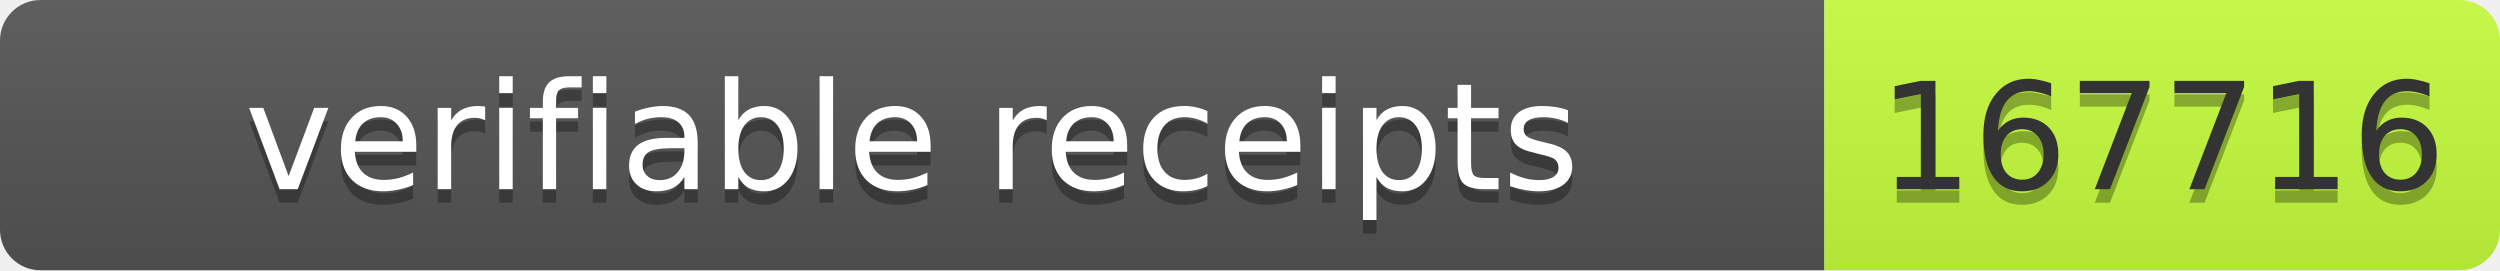
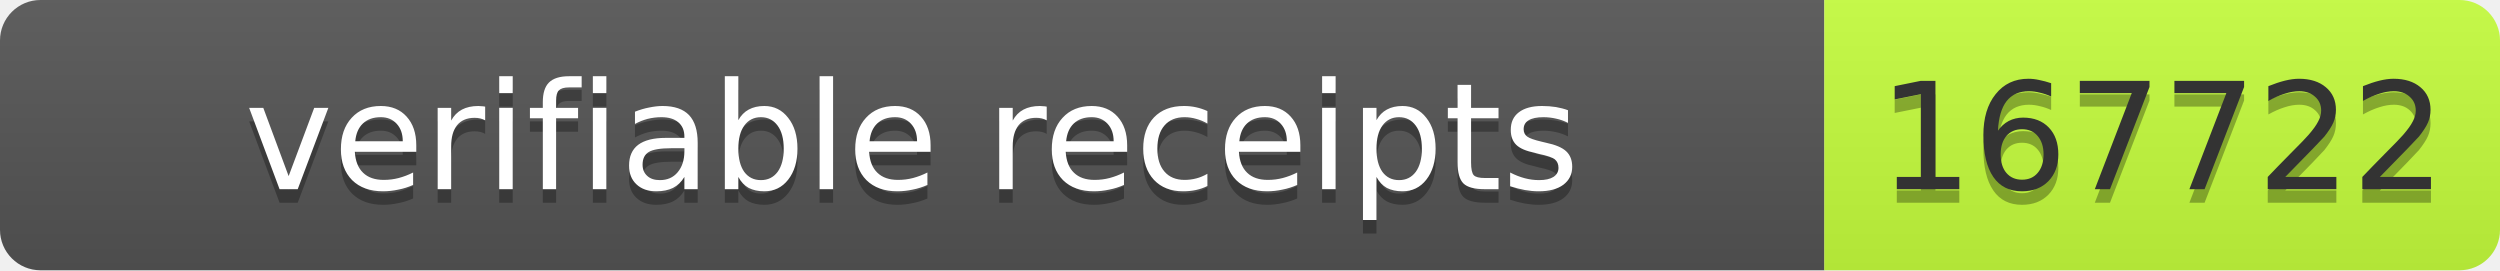
- <svg xmlns="http://www.w3.org/2000/svg" width="185" height="20" role="img" aria-label="verifiable receipts: 167716">
+ <svg xmlns="http://www.w3.org/2000/svg" width="185" height="20" role="img" aria-label="verifiable receipts: 167722">
  <linearGradient id="s" x2="0" y2="100%">
    <stop offset="0" stop-color="#bbb" stop-opacity=".1" />
    <stop offset="1" stop-opacity=".1" />
  </linearGradient>
  <clipPath id="r">
    <rect width="185" height="20" rx="3" fill="#fff" />
  </clipPath>
  <g clip-path="url(#r)">
    <rect width="135" height="20" fill="#555" />
    <rect x="135" width="50" height="20" fill="#c6ff3d" />
    <rect width="185" height="20" fill="url(#s)" />
  </g>
  <g font-family="Verdana,Geneva,DejaVu Sans,sans-serif" font-size="11">
    <text x="67.5" y="15" fill="#010101" fill-opacity=".3" text-anchor="middle" textLength="125">verifiable receipts</text>
    <text x="67.5" y="14" fill="#fff" text-anchor="middle" textLength="125">verifiable receipts</text>
-     <text x="160" y="15" fill="#010101" fill-opacity=".3" text-anchor="middle" textLength="40">167716</text>
-     <text x="160" y="14" fill="#333" text-anchor="middle" textLength="40">167716</text>
+     <text x="160" y="15" fill="#010101" fill-opacity=".3" text-anchor="middle" textLength="40">167722</text>
+     <text x="160" y="14" fill="#333" text-anchor="middle" textLength="40">167722</text>
  </g>
</svg>
